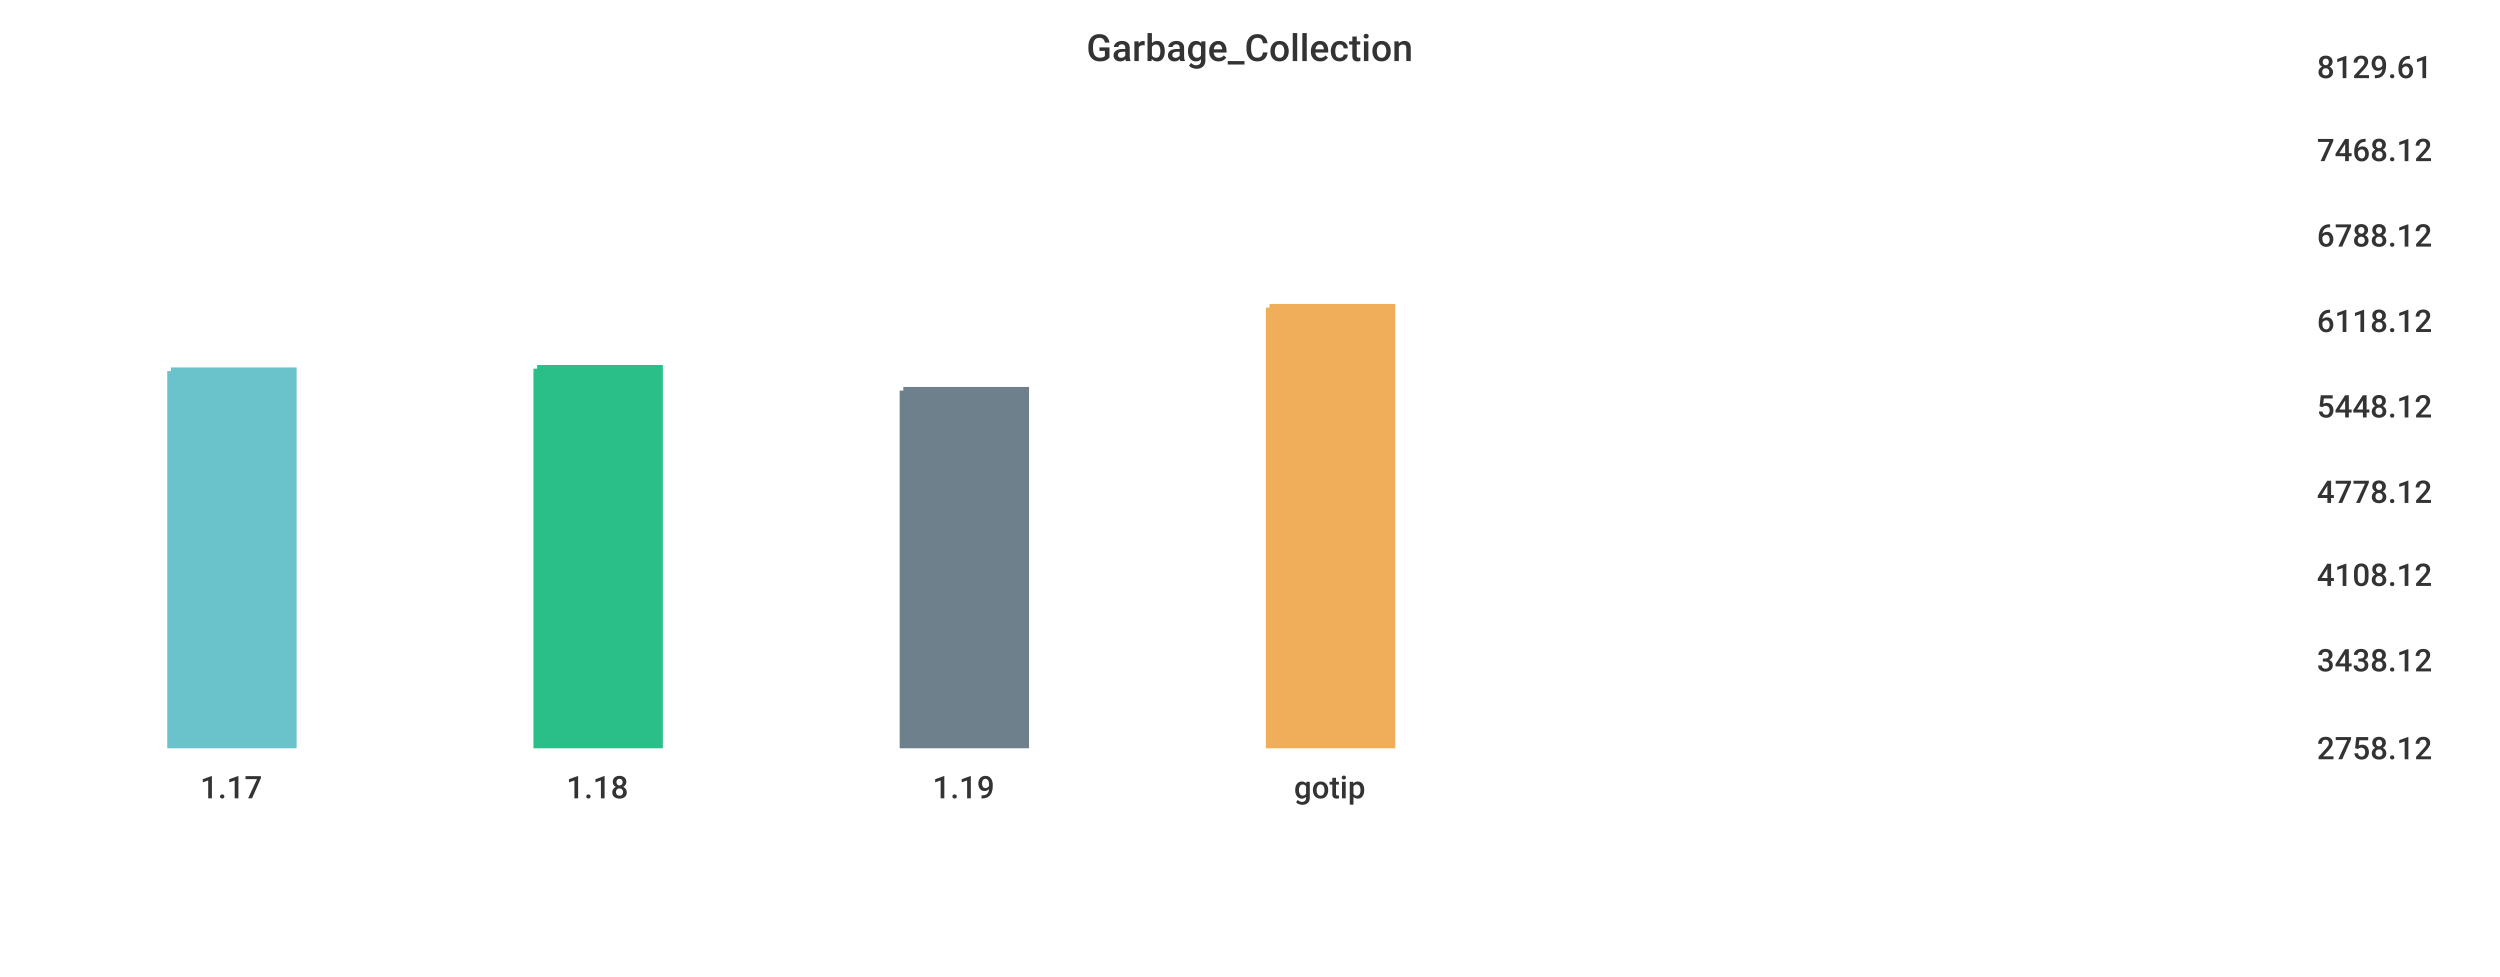
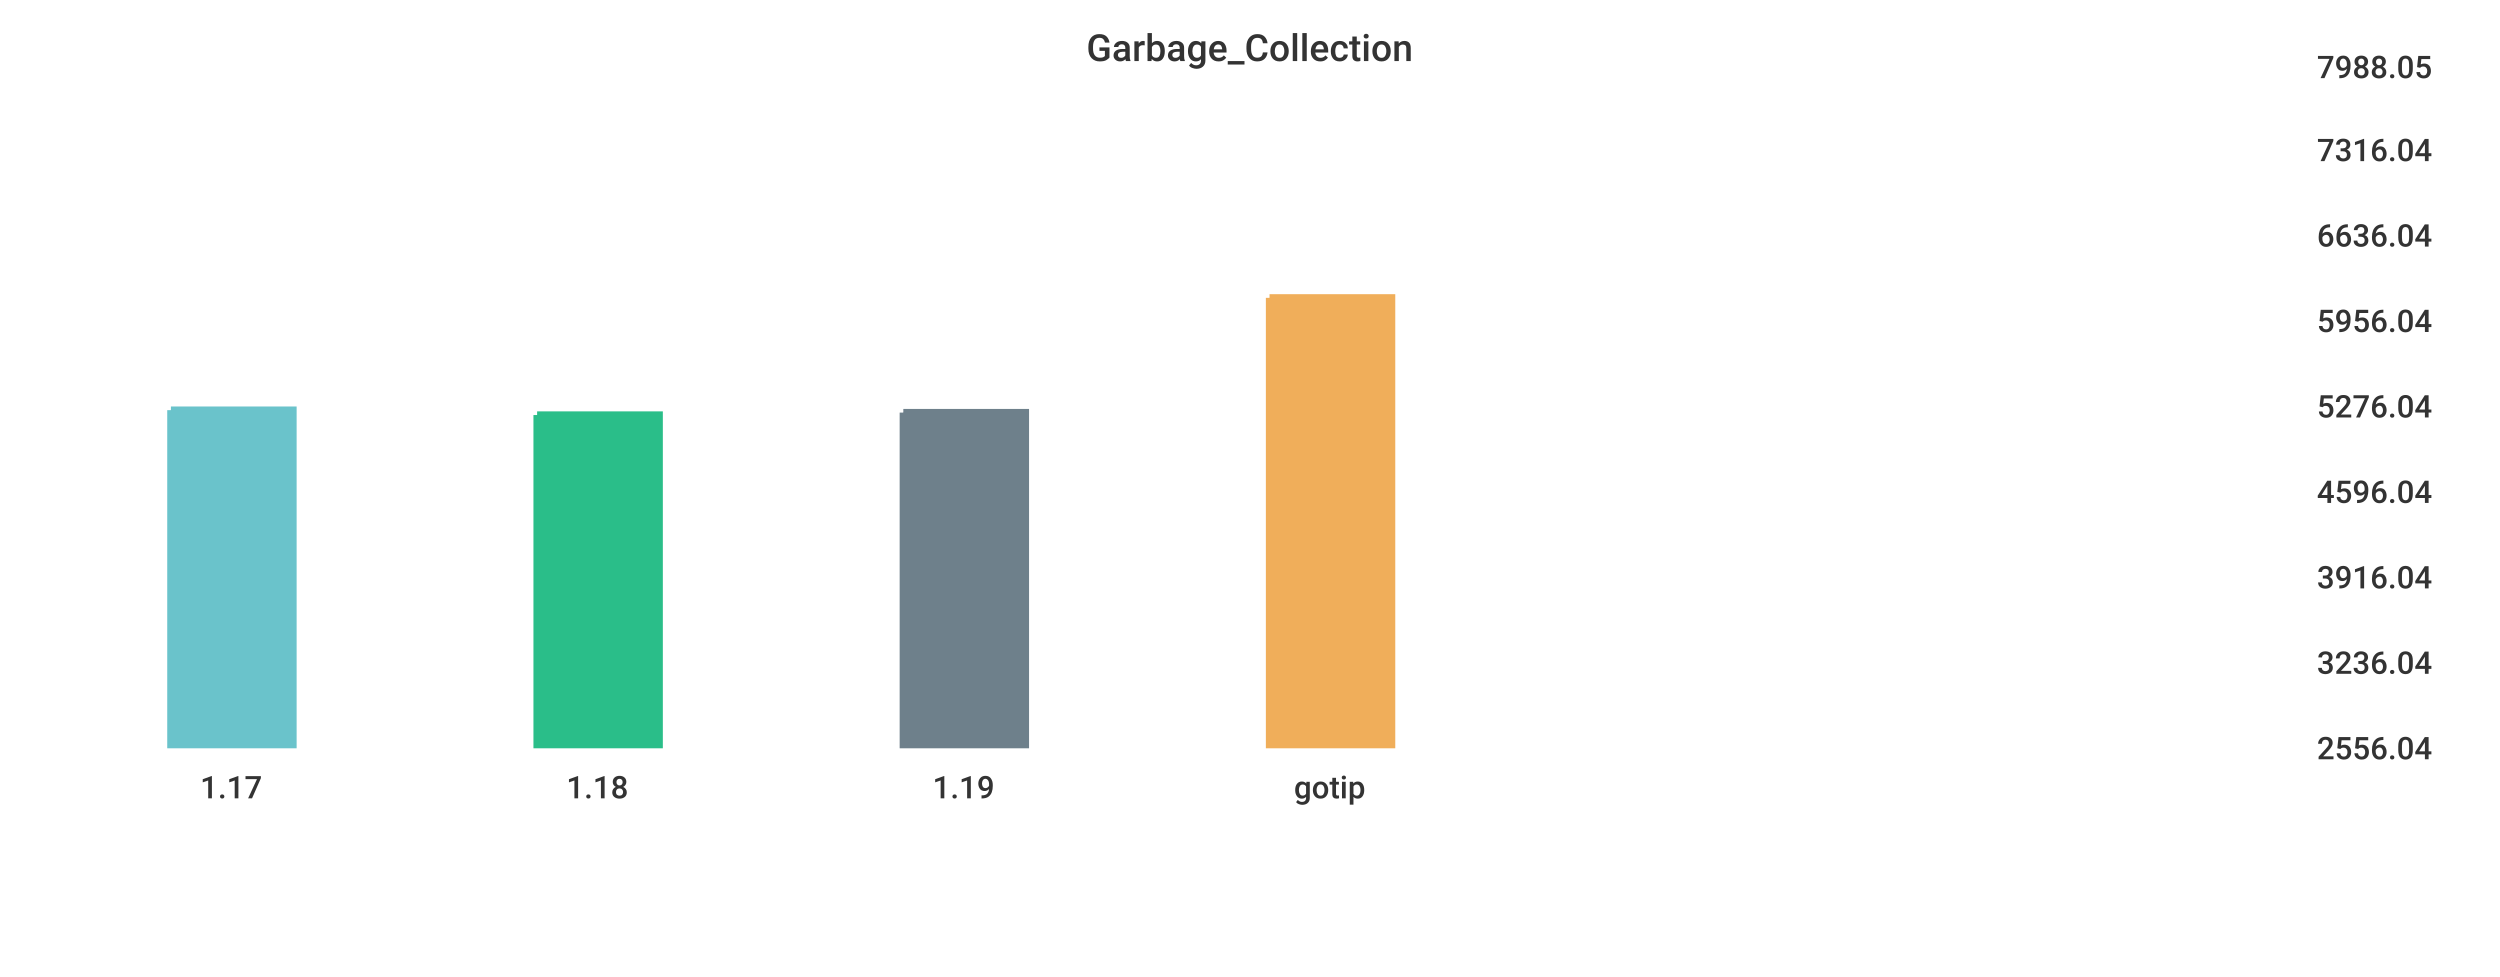
<svg xmlns="http://www.w3.org/2000/svg" width="1024" height="400">\n<path d="M 0 0 L 1024 0 L 1024 400 L 0 400 L 0 0" style="stroke-width:0;stroke:rgba(255,255,255,1.0);fill:rgba(255,255,255,1.0)" />
  <path d="M 20 26 L 934 26 L 934 305 L 20 305 L 20 26" style="stroke-width:0;stroke:rgba(255,255,255,1.0);fill:rgba(255,255,255,1.0)" />
-   <path d="M 70 152 L 120 152 L 120 305 L 70 305 L 70 152" style="stroke-width:3;stroke:rgba(106,195,203,1.0);fill:rgba(106,195,203,1.0)" />
-   <path d="M 220 151 L 270 151 L 270 305 L 220 305 L 220 151" style="stroke-width:3;stroke:rgba(42,190,137,1.0);fill:rgba(42,190,137,1.0)" />
-   <path d="M 370 160 L 420 160 L 420 305 L 370 305 L 370 160" style="stroke-width:3;stroke:rgba(110,128,139,1.0);fill:rgba(110,128,139,1.0)" />
-   <path d="M 520 126 L 570 126 L 570 305 L 520 305 L 520 126" style="stroke-width:3;stroke:rgba(240,174,90,1.0);fill:rgba(240,174,90,1.0)" />
+   <path d="M 70 168 L 120 168 L 120 305 L 70 305 L 70 168" style="stroke-width:3;stroke:rgba(106,195,203,1.0);fill:rgba(106,195,203,1.0)" />
+   <path d="M 220 170 L 270 170 L 270 305 L 220 305 L 220 170" style="stroke-width:3;stroke:rgba(42,190,137,1.0);fill:rgba(42,190,137,1.0)" />
+   <path d="M 370 169 L 420 169 L 420 305 L 370 305 L 370 169" style="stroke-width:3;stroke:rgba(110,128,139,1.0);fill:rgba(110,128,139,1.0)" />
+   <path d="M 520 122 L 570 122 L 570 305 L 520 305 L 520 122" style="stroke-width:3;stroke:rgba(240,174,90,1.0);fill:rgba(240,174,90,1.0)" />
  <path d="M 20 305 L 934 305" style="stroke-width:0;stroke:rgba(51,51,51,1.0);fill:none" />
  <path d="M 20 305 L 20 310" style="stroke-width:0;stroke:rgba(51,51,51,1.0);fill:none" />
  <text x="82" y="327" style="stroke-width:0;stroke:none;fill:rgba(51,51,51,1.0);font-size:12.8px;font-family:'Roboto Medium',sans-serif">1.17</text>
  <path d="M 170 305 L 170 310" style="stroke-width:0;stroke:rgba(51,51,51,1.0);fill:none" />
  <text x="232" y="327" style="stroke-width:0;stroke:none;fill:rgba(51,51,51,1.0);font-size:12.8px;font-family:'Roboto Medium',sans-serif">1.18</text>
  <path d="M 320 305 L 320 310" style="stroke-width:0;stroke:rgba(51,51,51,1.0);fill:none" />
  <text x="382" y="327" style="stroke-width:0;stroke:none;fill:rgba(51,51,51,1.0);font-size:12.8px;font-family:'Roboto Medium',sans-serif">1.19</text>
  <path d="M 470 305 L 470 310" style="stroke-width:0;stroke:rgba(51,51,51,1.0);fill:none" />
  <text x="530" y="327" style="stroke-width:0;stroke:none;fill:rgba(51,51,51,1.0);font-size:12.8px;font-family:'Roboto Medium',sans-serif">gotip</text>
  <path d="M 934 26 L 934 305" style="stroke-width:0;stroke:rgba(51,51,51,1.0);fill:none" />
  <path d="M 934 305 L 939 305" style="stroke-width:0;stroke:rgba(51,51,51,1.0);fill:none" />
  <path d="M 934 305 L 939 305" style="stroke-width:0;stroke:rgba(51,51,51,1.0);fill:none" />
-   <text x="949" y="311" style="stroke-width:0;stroke:none;fill:rgba(51,51,51,1.0);font-size:12.8px;font-family:'Roboto Medium',sans-serif">2758.12</text>
-   <path d="M 934 269 L 939 269" style="stroke-width:0;stroke:rgba(51,51,51,1.0);fill:none" />
-   <text x="949" y="275" style="stroke-width:0;stroke:none;fill:rgba(51,51,51,1.0);font-size:12.8px;font-family:'Roboto Medium',sans-serif">3438.12</text>
-   <path d="M 934 234 L 939 234" style="stroke-width:0;stroke:rgba(51,51,51,1.0);fill:none" />
-   <text x="949" y="240" style="stroke-width:0;stroke:none;fill:rgba(51,51,51,1.0);font-size:12.8px;font-family:'Roboto Medium',sans-serif">4108.12</text>
+   <text x="949" y="311" style="stroke-width:0;stroke:none;fill:rgba(51,51,51,1.0);font-size:12.8px;font-family:'Roboto Medium',sans-serif">2556.04</text>
+   <path d="M 934 270 L 939 270" style="stroke-width:0;stroke:rgba(51,51,51,1.0);fill:none" />
+   <text x="949" y="276" style="stroke-width:0;stroke:none;fill:rgba(51,51,51,1.0);font-size:12.8px;font-family:'Roboto Medium',sans-serif">3236.04</text>
+   <path d="M 934 235 L 939 235" style="stroke-width:0;stroke:rgba(51,51,51,1.0);fill:none" />
+   <text x="949" y="241" style="stroke-width:0;stroke:none;fill:rgba(51,51,51,1.0);font-size:12.8px;font-family:'Roboto Medium',sans-serif">3916.04</text>
  <path d="M 934 200 L 939 200" style="stroke-width:0;stroke:rgba(51,51,51,1.0);fill:none" />
-   <text x="949" y="206" style="stroke-width:0;stroke:none;fill:rgba(51,51,51,1.0);font-size:12.8px;font-family:'Roboto Medium',sans-serif">4778.12</text>
+   <text x="949" y="206" style="stroke-width:0;stroke:none;fill:rgba(51,51,51,1.0);font-size:12.8px;font-family:'Roboto Medium',sans-serif">4596.04</text>
  <path d="M 934 165 L 939 165" style="stroke-width:0;stroke:rgba(51,51,51,1.0);fill:none" />
-   <text x="949" y="171" style="stroke-width:0;stroke:none;fill:rgba(51,51,51,1.0);font-size:12.8px;font-family:'Roboto Medium',sans-serif">5448.12</text>
+   <text x="949" y="171" style="stroke-width:0;stroke:none;fill:rgba(51,51,51,1.0);font-size:12.8px;font-family:'Roboto Medium',sans-serif">5276.04</text>
  <path d="M 934 130 L 939 130" style="stroke-width:0;stroke:rgba(51,51,51,1.0);fill:none" />
-   <text x="949" y="136" style="stroke-width:0;stroke:none;fill:rgba(51,51,51,1.0);font-size:12.8px;font-family:'Roboto Medium',sans-serif">6118.12</text>
+   <text x="949" y="136" style="stroke-width:0;stroke:none;fill:rgba(51,51,51,1.0);font-size:12.8px;font-family:'Roboto Medium',sans-serif">5956.04</text>
  <path d="M 934 95 L 939 95" style="stroke-width:0;stroke:rgba(51,51,51,1.0);fill:none" />
-   <text x="949" y="101" style="stroke-width:0;stroke:none;fill:rgba(51,51,51,1.0);font-size:12.8px;font-family:'Roboto Medium',sans-serif">6788.12</text>
+   <text x="949" y="101" style="stroke-width:0;stroke:none;fill:rgba(51,51,51,1.0);font-size:12.8px;font-family:'Roboto Medium',sans-serif">6636.04</text>
  <path d="M 934 60 L 939 60" style="stroke-width:0;stroke:rgba(51,51,51,1.0);fill:none" />
-   <text x="949" y="66" style="stroke-width:0;stroke:none;fill:rgba(51,51,51,1.0);font-size:12.8px;font-family:'Roboto Medium',sans-serif">7468.12</text>
+   <text x="949" y="66" style="stroke-width:0;stroke:none;fill:rgba(51,51,51,1.0);font-size:12.8px;font-family:'Roboto Medium',sans-serif">7316.04</text>
  <path d="M 934 26 L 939 26" style="stroke-width:0;stroke:rgba(51,51,51,1.0);fill:none" />
-   <text x="949" y="32" style="stroke-width:0;stroke:none;fill:rgba(51,51,51,1.0);font-size:12.8px;font-family:'Roboto Medium',sans-serif">8129.61</text>
+   <text x="949" y="32" style="stroke-width:0;stroke:none;fill:rgba(51,51,51,1.0);font-size:12.8px;font-family:'Roboto Medium',sans-serif">7988.05</text>
  <text x="445" y="25" style="stroke-width:0;stroke:none;fill:rgba(51,51,51,1.0);font-size:15.3px;font-family:'Roboto Medium',sans-serif">Garbage_Collection</text>
</svg>
